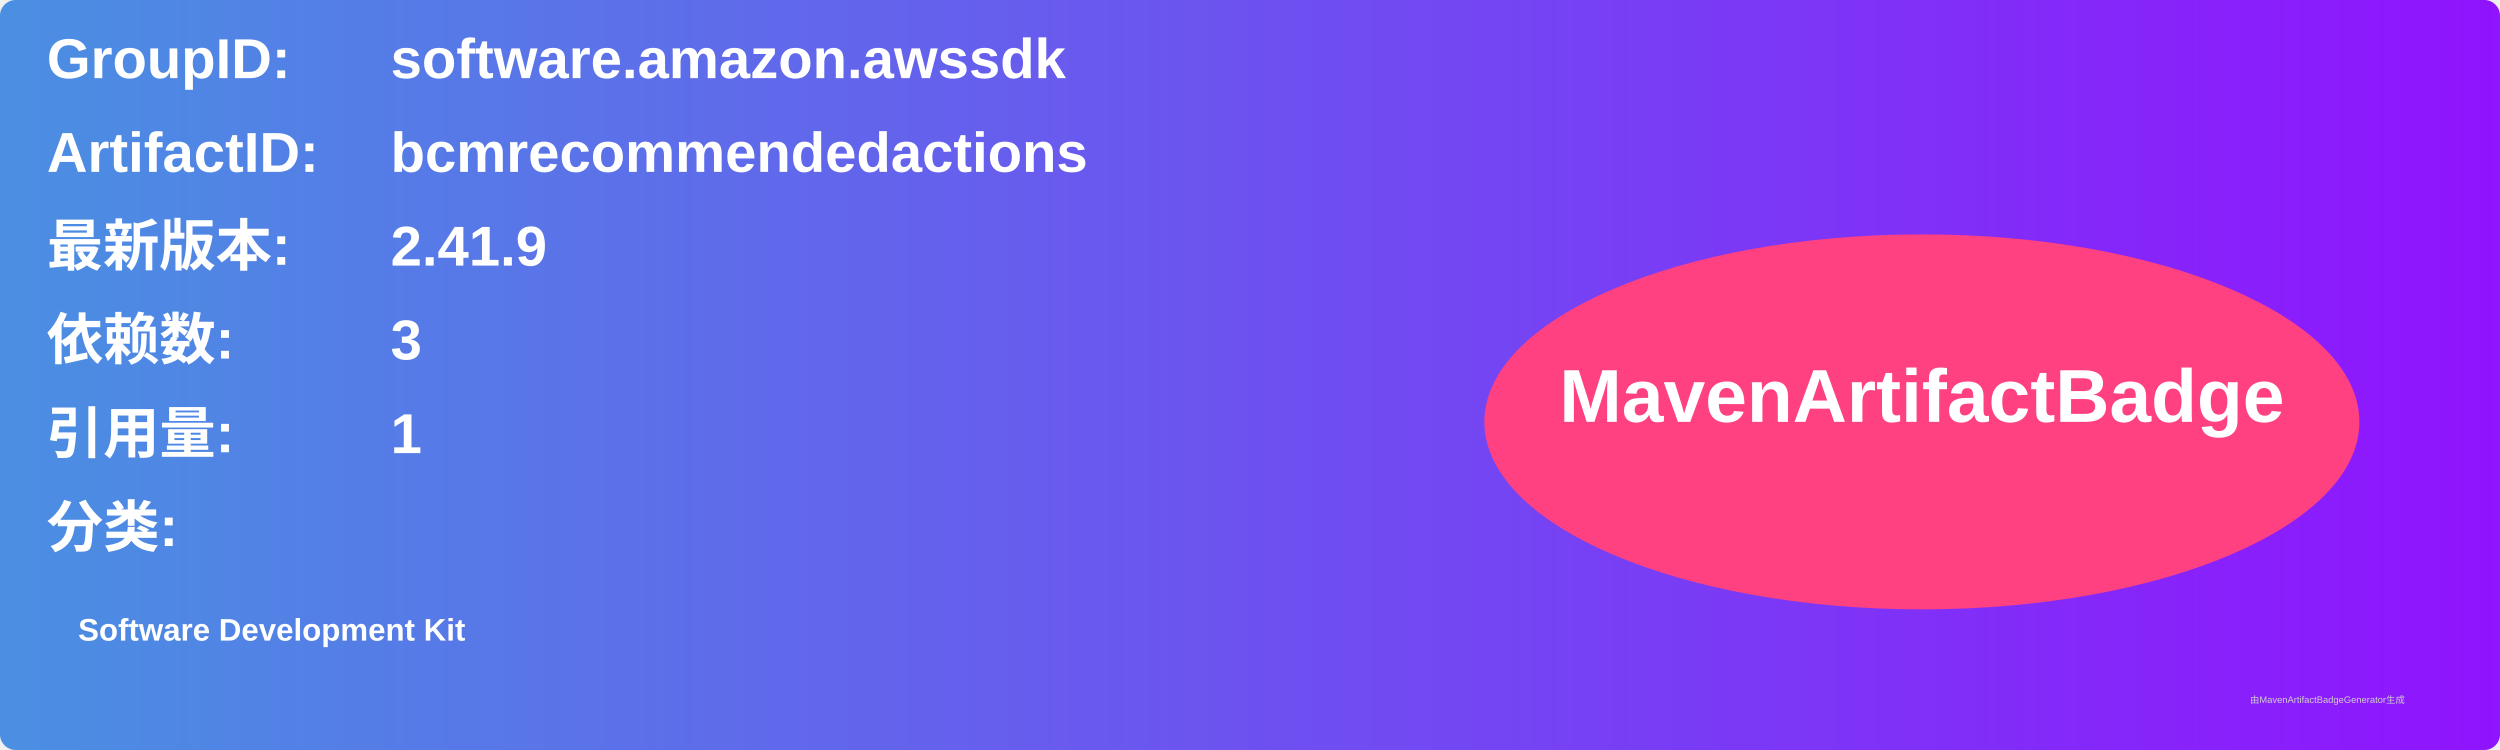
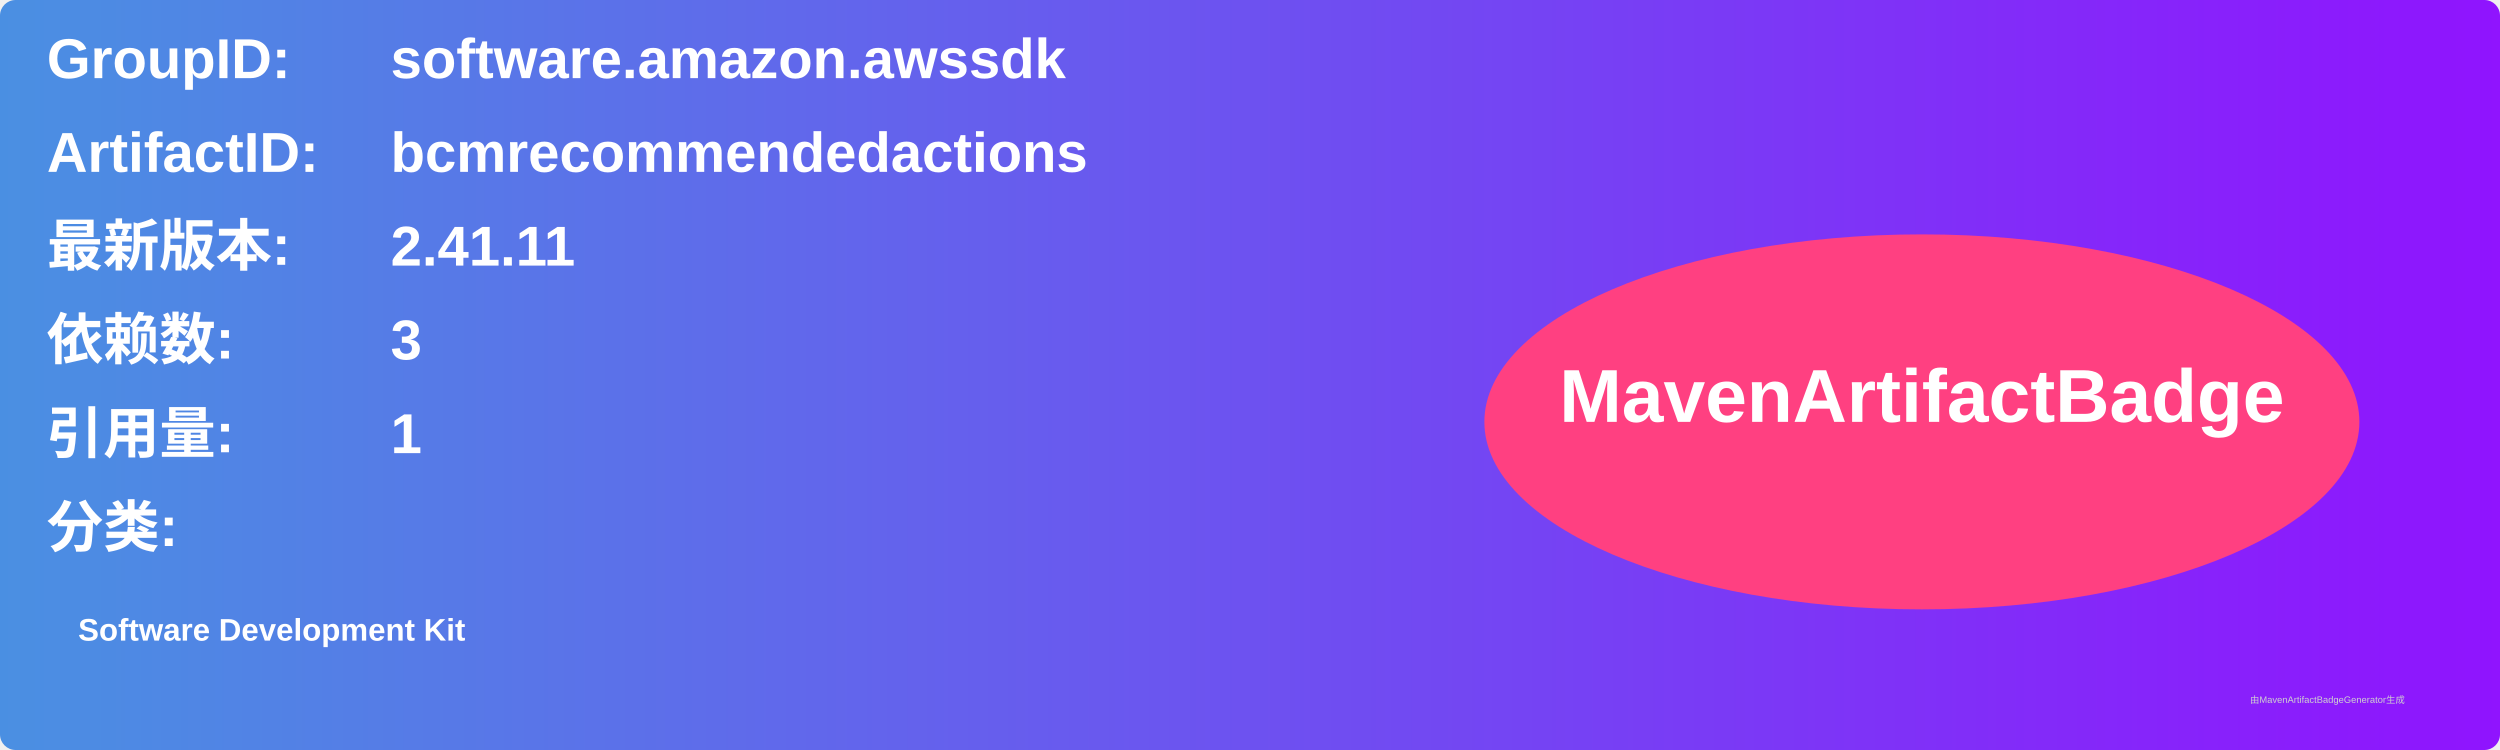
<svg xmlns="http://www.w3.org/2000/svg" width="800" height="240" viewBox="0 0 800 240">
  <linearGradient id="grad" x1="0%" y1="0%" x2="100%" y2="0%">
    <stop offset="0%" stop-color="#4a90e2" />
    <stop offset="100%" stop-color="#9013fe" />
  </linearGradient>
  <rect width="100%" height="100%" rx="5" ry="5" fill="url(#grad)" />
  <g transform="translate(15, 15)">
    <text x="0" y="10" font-family="Arial" font-size="18" fill="white" font-weight="bold" width="260">GroupID:</text>
    <text x="110" y="10" font-family="Arial" font-size="18" fill="white" font-weight="bold" width="460">software.amazon.awssdk</text>
    <text x="0" y="40" font-family="Arial" font-size="18" fill="white" font-weight="bold" width="260">ArtifactID:</text>
    <text x="110" y="40" font-family="Arial" font-size="18" fill="white" font-weight="bold" width="460">bcmrecommendedactions</text>
    <text x="0" y="70" font-family="Arial" font-size="18" fill="white" font-weight="bold">最新版本:</text>
    <text x="110" y="70" font-family="Arial" font-size="18" fill="white" font-weight="bold">
-       <tspan font-weight="bold">2.41.9</tspan>
+       <tspan font-weight="bold">2.41.11</tspan>
    </text>
    <text x="0" y="100" font-family="Arial" font-size="18" fill="white" font-weight="bold">依赖数: </text>
    <text x="110" y="100" font-family="Arial" font-size="18" fill="white">
      <tspan font-weight="bold">3</tspan>
    </text>
    <text x="0" y="130" font-family="Arial" font-size="18" fill="white" font-weight="bold">引用量: </text>
    <text x="110" y="130" font-family="Arial" font-size="18" fill="white">
      <tspan font-weight="bold">1</tspan>
    </text>
    <text x="0" y="160" font-family="Arial" font-size="18" fill="white" font-weight="bold">分类:</text>
    <text x="10" y="190" font-family="Arial" font-size="10" fill="white">
      <tspan font-weight="bold">Software Development Kit</tspan>
    </text>
    <ellipse cx="600" cy="120" rx="140" ry="60" fill="#ff4081" />
    <text x="600" y="120" text-anchor="middle" font-family="Arial" font-size="24" fill="white" font-weight="bold">MavenArtifactBadge</text>
  </g>
  <text x="720" y="225" font-family="Arial" font-size="3" fill="#d0d0d0">由MavenArtifactBadgeGenerator生成</text>
</svg>
